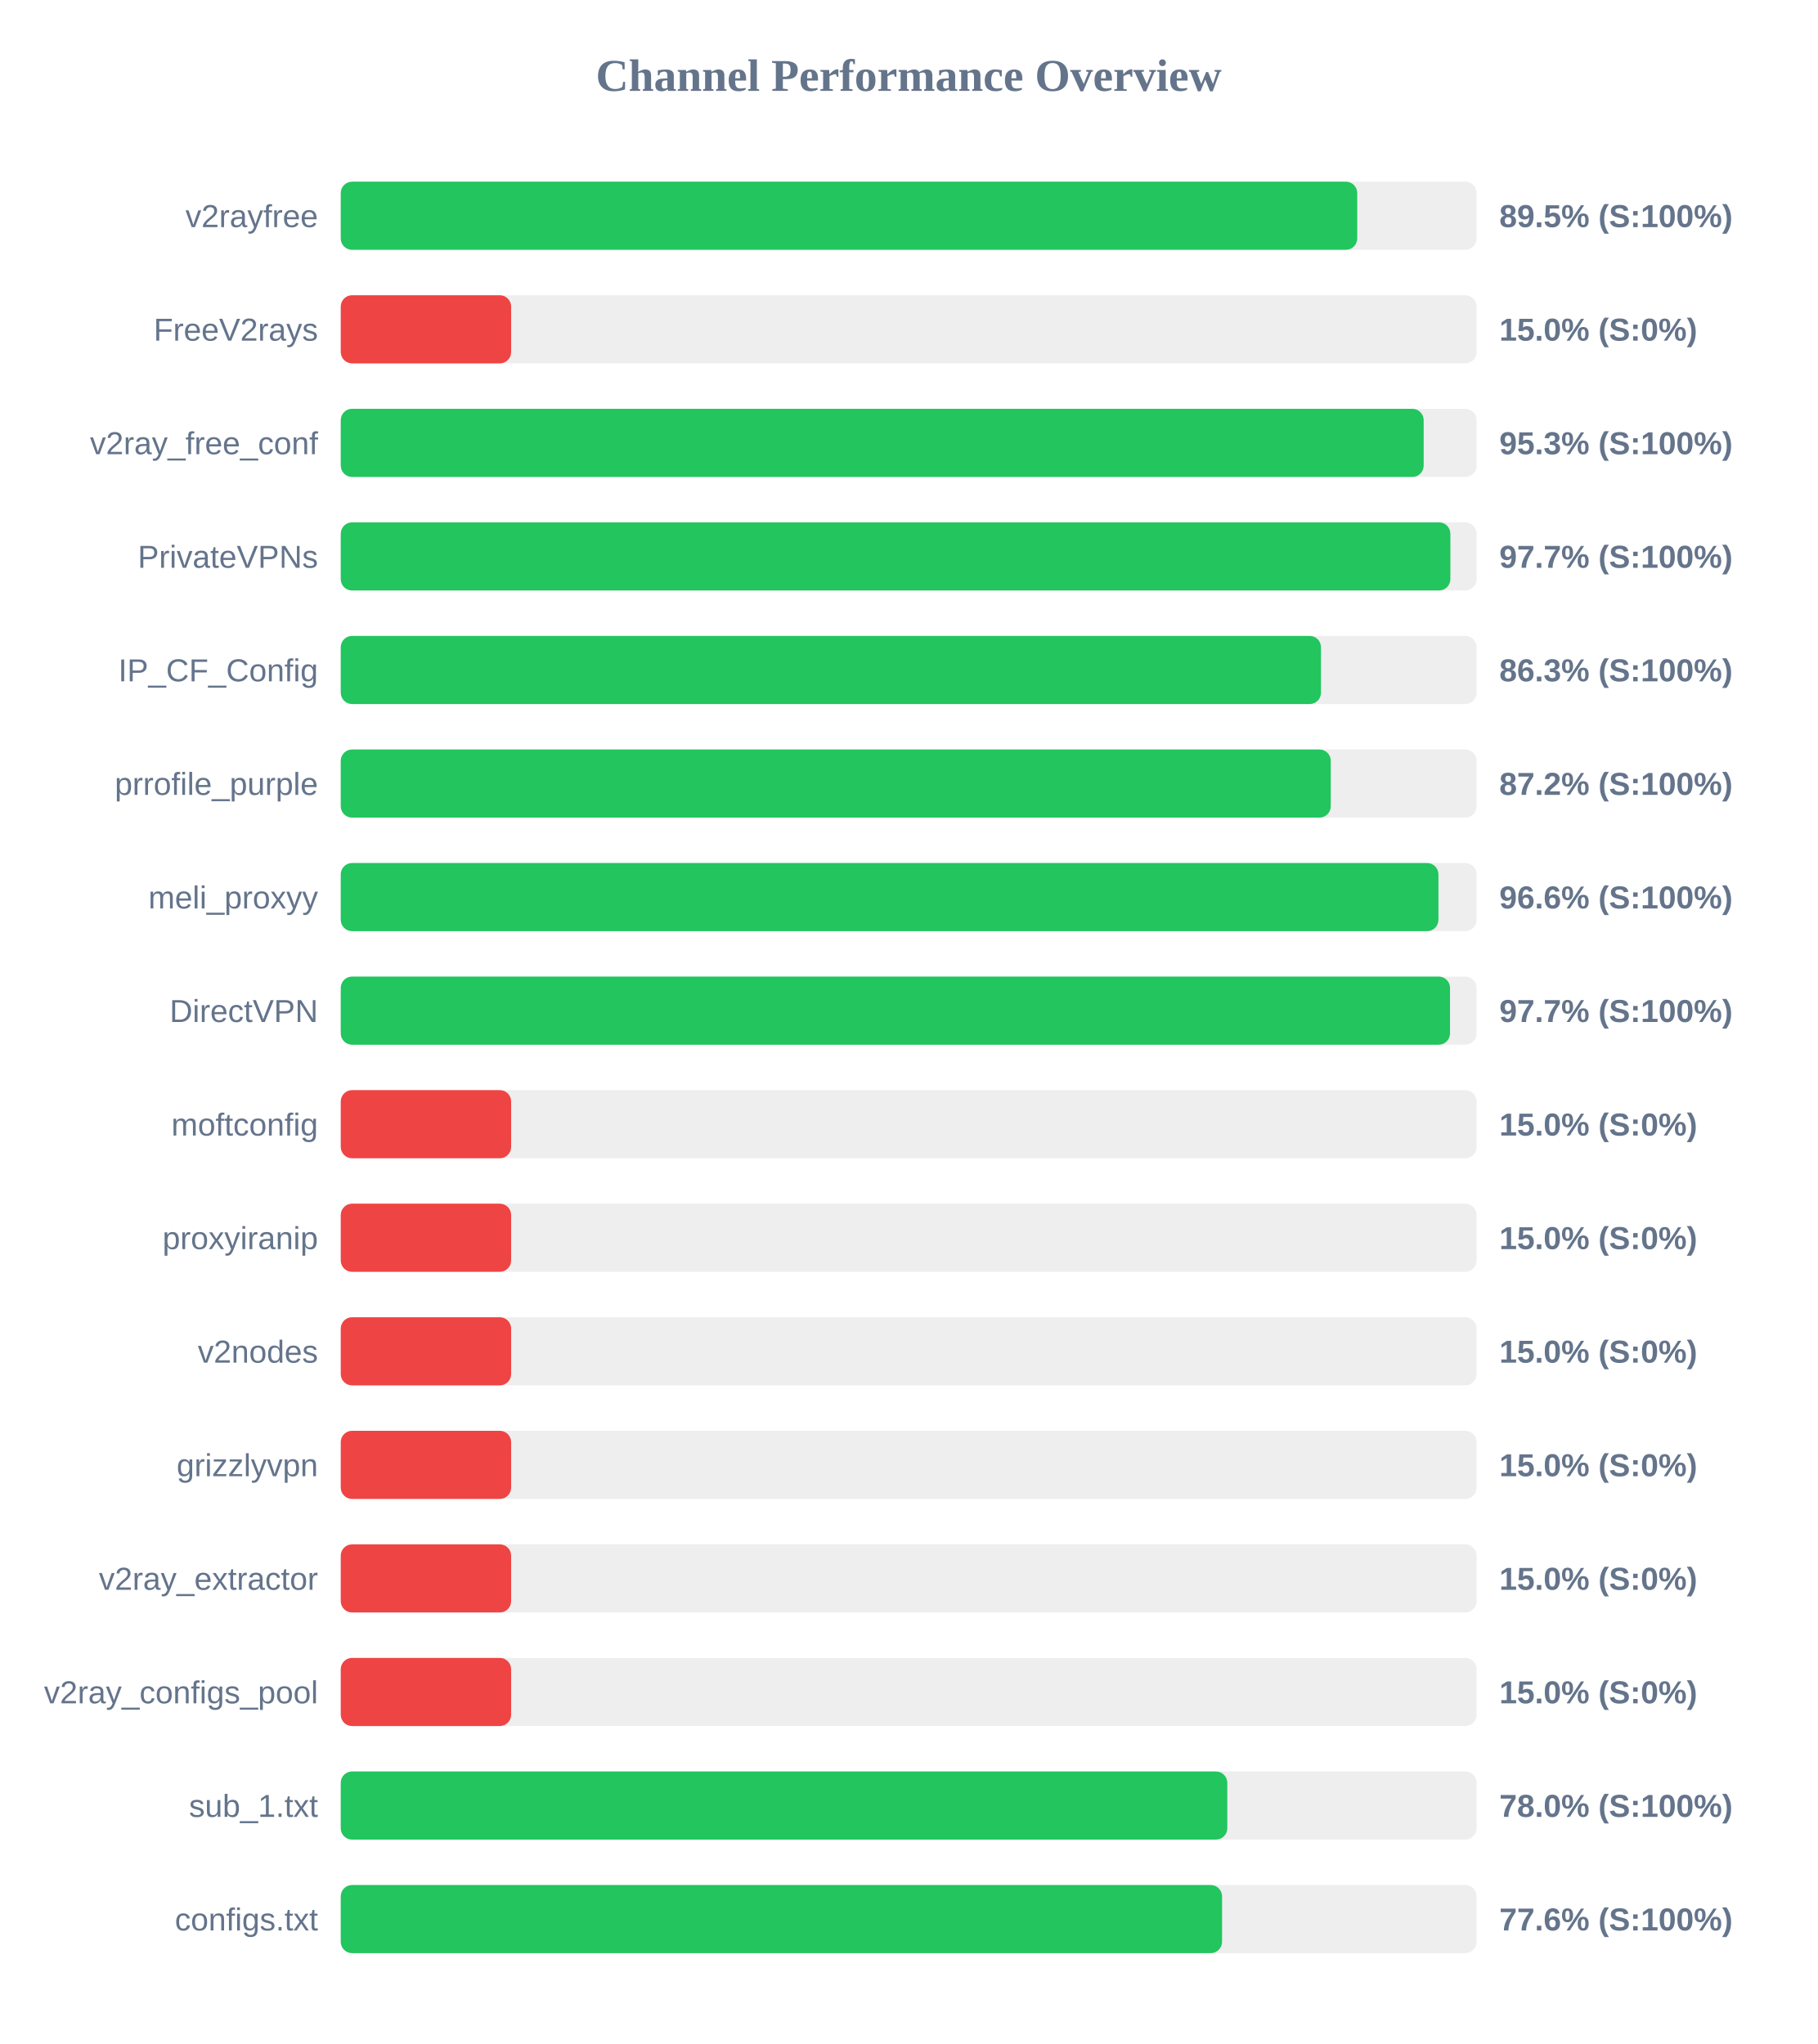
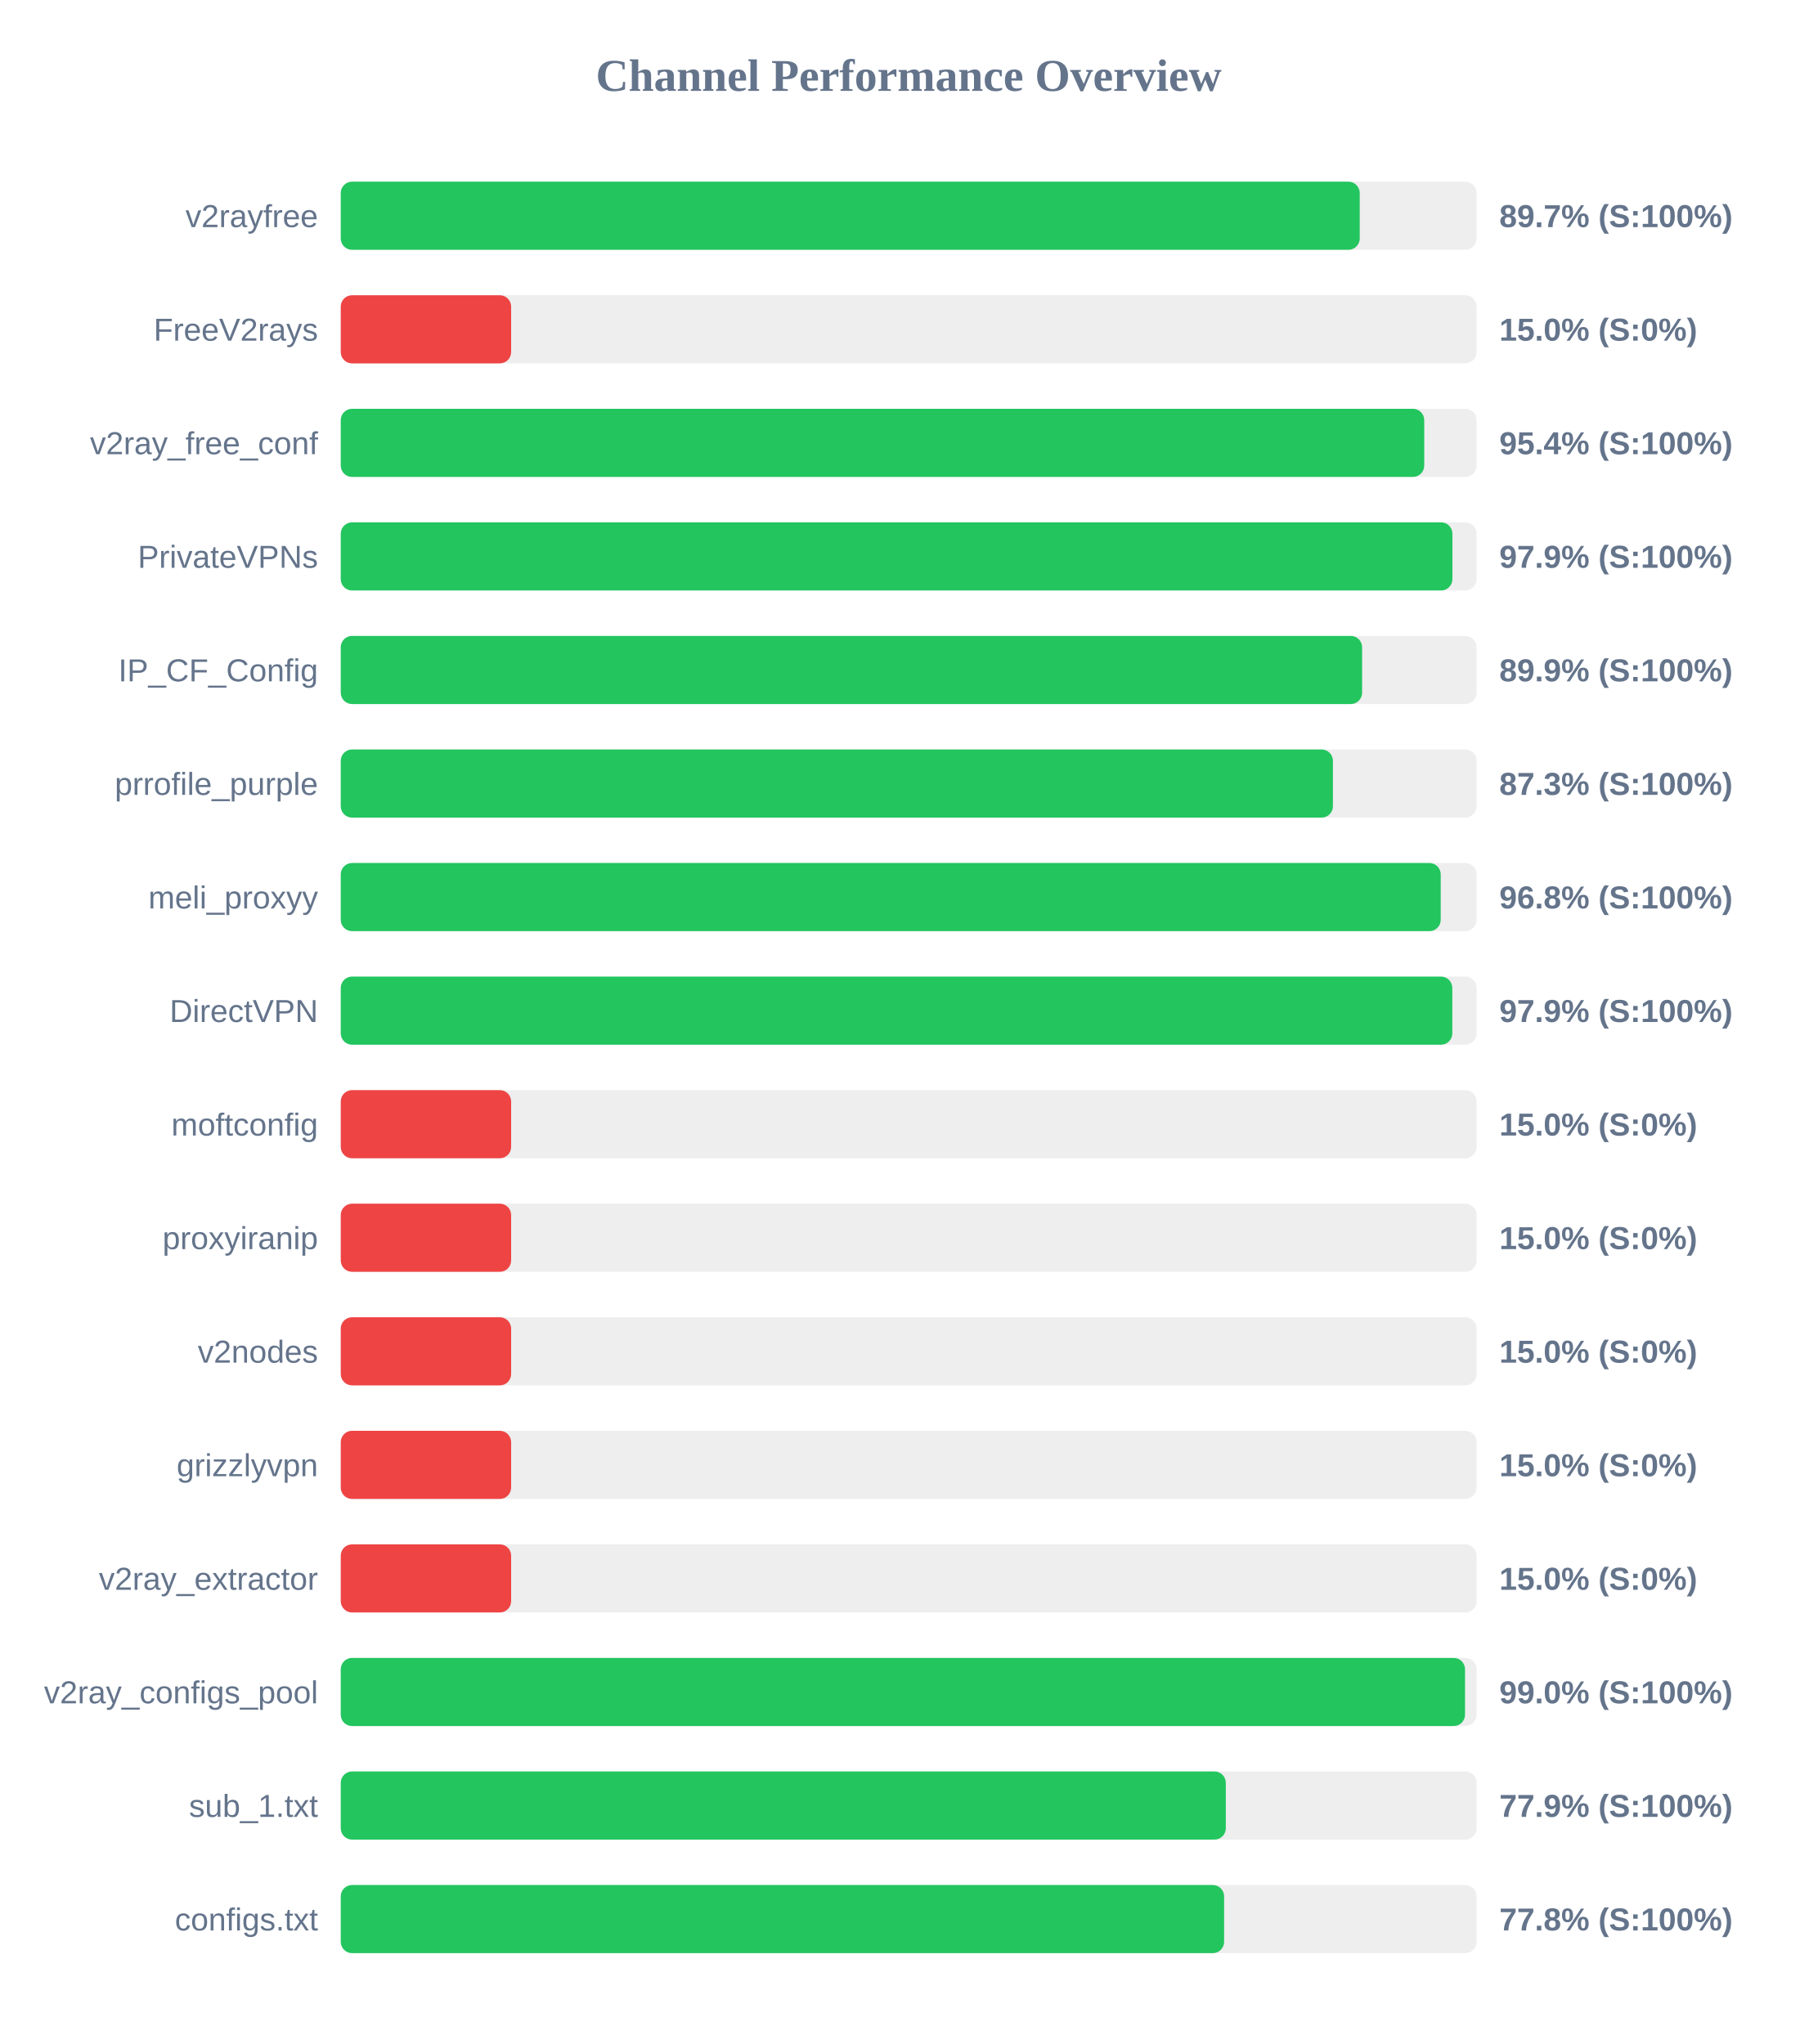
<svg xmlns="http://www.w3.org/2000/svg" width="800" height="900" version="1.1">
  <style>
        .row { font: 14px Arial; fill: #64748b; }
        .score { font: bold 14px Arial; fill: #64748b; }
    </style>
  <text x="400" y="40" text-anchor="middle" font-size="20px" font-weight="bold" fill="#64748b">Channel Performance Overview</text>
  <rect x="150" y="80" width="500" height="30" fill="#eee" rx="5" />
-   <rect x="150" y="80" width="447.45" height="30" fill="#22c55e" rx="5" />
+   <rect x="150" y="80" width="448.55" height="30" fill="#22c55e" rx="5" />
  <text x="140" y="100" text-anchor="end" class="row">v2rayfree</text>
-   <text x="660" y="100" text-anchor="start" class="score">89.5% (S:100%)</text>
+   <text x="660" y="100" text-anchor="start" class="score">89.7% (S:100%)</text>
  <rect x="150" y="130" width="500" height="30" fill="#eee" rx="5" />
  <rect x="150" y="130" width="75.0" height="30" fill="#ef4444" rx="5" />
  <text x="140" y="150" text-anchor="end" class="row">FreeV2rays</text>
  <text x="660" y="150" text-anchor="start" class="score">15.0% (S:0%)</text>
  <rect x="150" y="180" width="500" height="30" fill="#eee" rx="5" />
-   <rect x="150" y="180" width="476.7" height="30" fill="#22c55e" rx="5" />
+   <rect x="150" y="180" width="476.95" height="30" fill="#22c55e" rx="5" />
  <text x="140" y="200" text-anchor="end" class="row">v2ray_free_conf</text>
-   <text x="660" y="200" text-anchor="start" class="score">95.3% (S:100%)</text>
+   <text x="660" y="200" text-anchor="start" class="score">95.4% (S:100%)</text>
  <rect x="150" y="230" width="500" height="30" fill="#eee" rx="5" />
-   <rect x="150" y="230" width="488.45" height="30" fill="#22c55e" rx="5" />
+   <rect x="150" y="230" width="489.35" height="30" fill="#22c55e" rx="5" />
  <text x="140" y="250" text-anchor="end" class="row">PrivateVPNs</text>
-   <text x="660" y="250" text-anchor="start" class="score">97.7% (S:100%)</text>
+   <text x="660" y="250" text-anchor="start" class="score">97.9% (S:100%)</text>
  <rect x="150" y="280" width="500" height="30" fill="#eee" rx="5" />
-   <rect x="150" y="280" width="431.5" height="30" fill="#22c55e" rx="5" />
+   <rect x="150" y="280" width="449.6" height="30" fill="#22c55e" rx="5" />
  <text x="140" y="300" text-anchor="end" class="row">IP_CF_Config</text>
-   <text x="660" y="300" text-anchor="start" class="score">86.3% (S:100%)</text>
+   <text x="660" y="300" text-anchor="start" class="score">89.9% (S:100%)</text>
  <rect x="150" y="330" width="500" height="30" fill="#eee" rx="5" />
-   <rect x="150" y="330" width="435.8" height="30" fill="#22c55e" rx="5" />
+   <rect x="150" y="330" width="436.75" height="30" fill="#22c55e" rx="5" />
  <text x="140" y="350" text-anchor="end" class="row">prrofile_purple</text>
-   <text x="660" y="350" text-anchor="start" class="score">87.2% (S:100%)</text>
+   <text x="660" y="350" text-anchor="start" class="score">87.3% (S:100%)</text>
  <rect x="150" y="380" width="500" height="30" fill="#eee" rx="5" />
-   <rect x="150" y="380" width="483.2" height="30" fill="#22c55e" rx="5" />
+   <rect x="150" y="380" width="484.2" height="30" fill="#22c55e" rx="5" />
  <text x="140" y="400" text-anchor="end" class="row">meli_proxyy</text>
-   <text x="660" y="400" text-anchor="start" class="score">96.6% (S:100%)</text>
+   <text x="660" y="400" text-anchor="start" class="score">96.8% (S:100%)</text>
  <rect x="150" y="430" width="500" height="30" fill="#eee" rx="5" />
-   <rect x="150" y="430" width="488.3" height="30" fill="#22c55e" rx="5" />
+   <rect x="150" y="430" width="489.3" height="30" fill="#22c55e" rx="5" />
  <text x="140" y="450" text-anchor="end" class="row">DirectVPN</text>
-   <text x="660" y="450" text-anchor="start" class="score">97.7% (S:100%)</text>
+   <text x="660" y="450" text-anchor="start" class="score">97.9% (S:100%)</text>
  <rect x="150" y="480" width="500" height="30" fill="#eee" rx="5" />
  <rect x="150" y="480" width="75.0" height="30" fill="#ef4444" rx="5" />
  <text x="140" y="500" text-anchor="end" class="row">moftconfig</text>
  <text x="660" y="500" text-anchor="start" class="score">15.0% (S:0%)</text>
  <rect x="150" y="530" width="500" height="30" fill="#eee" rx="5" />
  <rect x="150" y="530" width="75.0" height="30" fill="#ef4444" rx="5" />
  <text x="140" y="550" text-anchor="end" class="row">proxyiranip</text>
  <text x="660" y="550" text-anchor="start" class="score">15.0% (S:0%)</text>
  <rect x="150" y="580" width="500" height="30" fill="#eee" rx="5" />
  <rect x="150" y="580" width="75.0" height="30" fill="#ef4444" rx="5" />
  <text x="140" y="600" text-anchor="end" class="row">v2nodes</text>
  <text x="660" y="600" text-anchor="start" class="score">15.0% (S:0%)</text>
  <rect x="150" y="630" width="500" height="30" fill="#eee" rx="5" />
  <rect x="150" y="630" width="75.0" height="30" fill="#ef4444" rx="5" />
  <text x="140" y="650" text-anchor="end" class="row">grizzlyvpn</text>
  <text x="660" y="650" text-anchor="start" class="score">15.0% (S:0%)</text>
  <rect x="150" y="680" width="500" height="30" fill="#eee" rx="5" />
  <rect x="150" y="680" width="75.0" height="30" fill="#ef4444" rx="5" />
  <text x="140" y="700" text-anchor="end" class="row">v2ray_extractor</text>
  <text x="660" y="700" text-anchor="start" class="score">15.0% (S:0%)</text>
  <rect x="150" y="730" width="500" height="30" fill="#eee" rx="5" />
-   <rect x="150" y="730" width="75.0" height="30" fill="#ef4444" rx="5" />
+   <rect x="150" y="730" width="494.9" height="30" fill="#22c55e" rx="5" />
  <text x="140" y="750" text-anchor="end" class="row">v2ray_configs_pool</text>
-   <text x="660" y="750" text-anchor="start" class="score">15.0% (S:0%)</text>
+   <text x="660" y="750" text-anchor="start" class="score">99.0% (S:100%)</text>
  <rect x="150" y="780" width="500" height="30" fill="#eee" rx="5" />
-   <rect x="150" y="780" width="390.25" height="30" fill="#22c55e" rx="5" />
+   <rect x="150" y="780" width="389.6" height="30" fill="#22c55e" rx="5" />
  <text x="140" y="800" text-anchor="end" class="row">sub_1.txt</text>
-   <text x="660" y="800" text-anchor="start" class="score">78.0% (S:100%)</text>
+   <text x="660" y="800" text-anchor="start" class="score">77.9% (S:100%)</text>
  <rect x="150" y="830" width="500" height="30" fill="#eee" rx="5" />
-   <rect x="150" y="830" width="387.95" height="30" fill="#22c55e" rx="5" />
+   <rect x="150" y="830" width="388.85" height="30" fill="#22c55e" rx="5" />
  <text x="140" y="850" text-anchor="end" class="row">configs.txt</text>
-   <text x="660" y="850" text-anchor="start" class="score">77.6% (S:100%)</text>
+   <text x="660" y="850" text-anchor="start" class="score">77.8% (S:100%)</text>
</svg>
